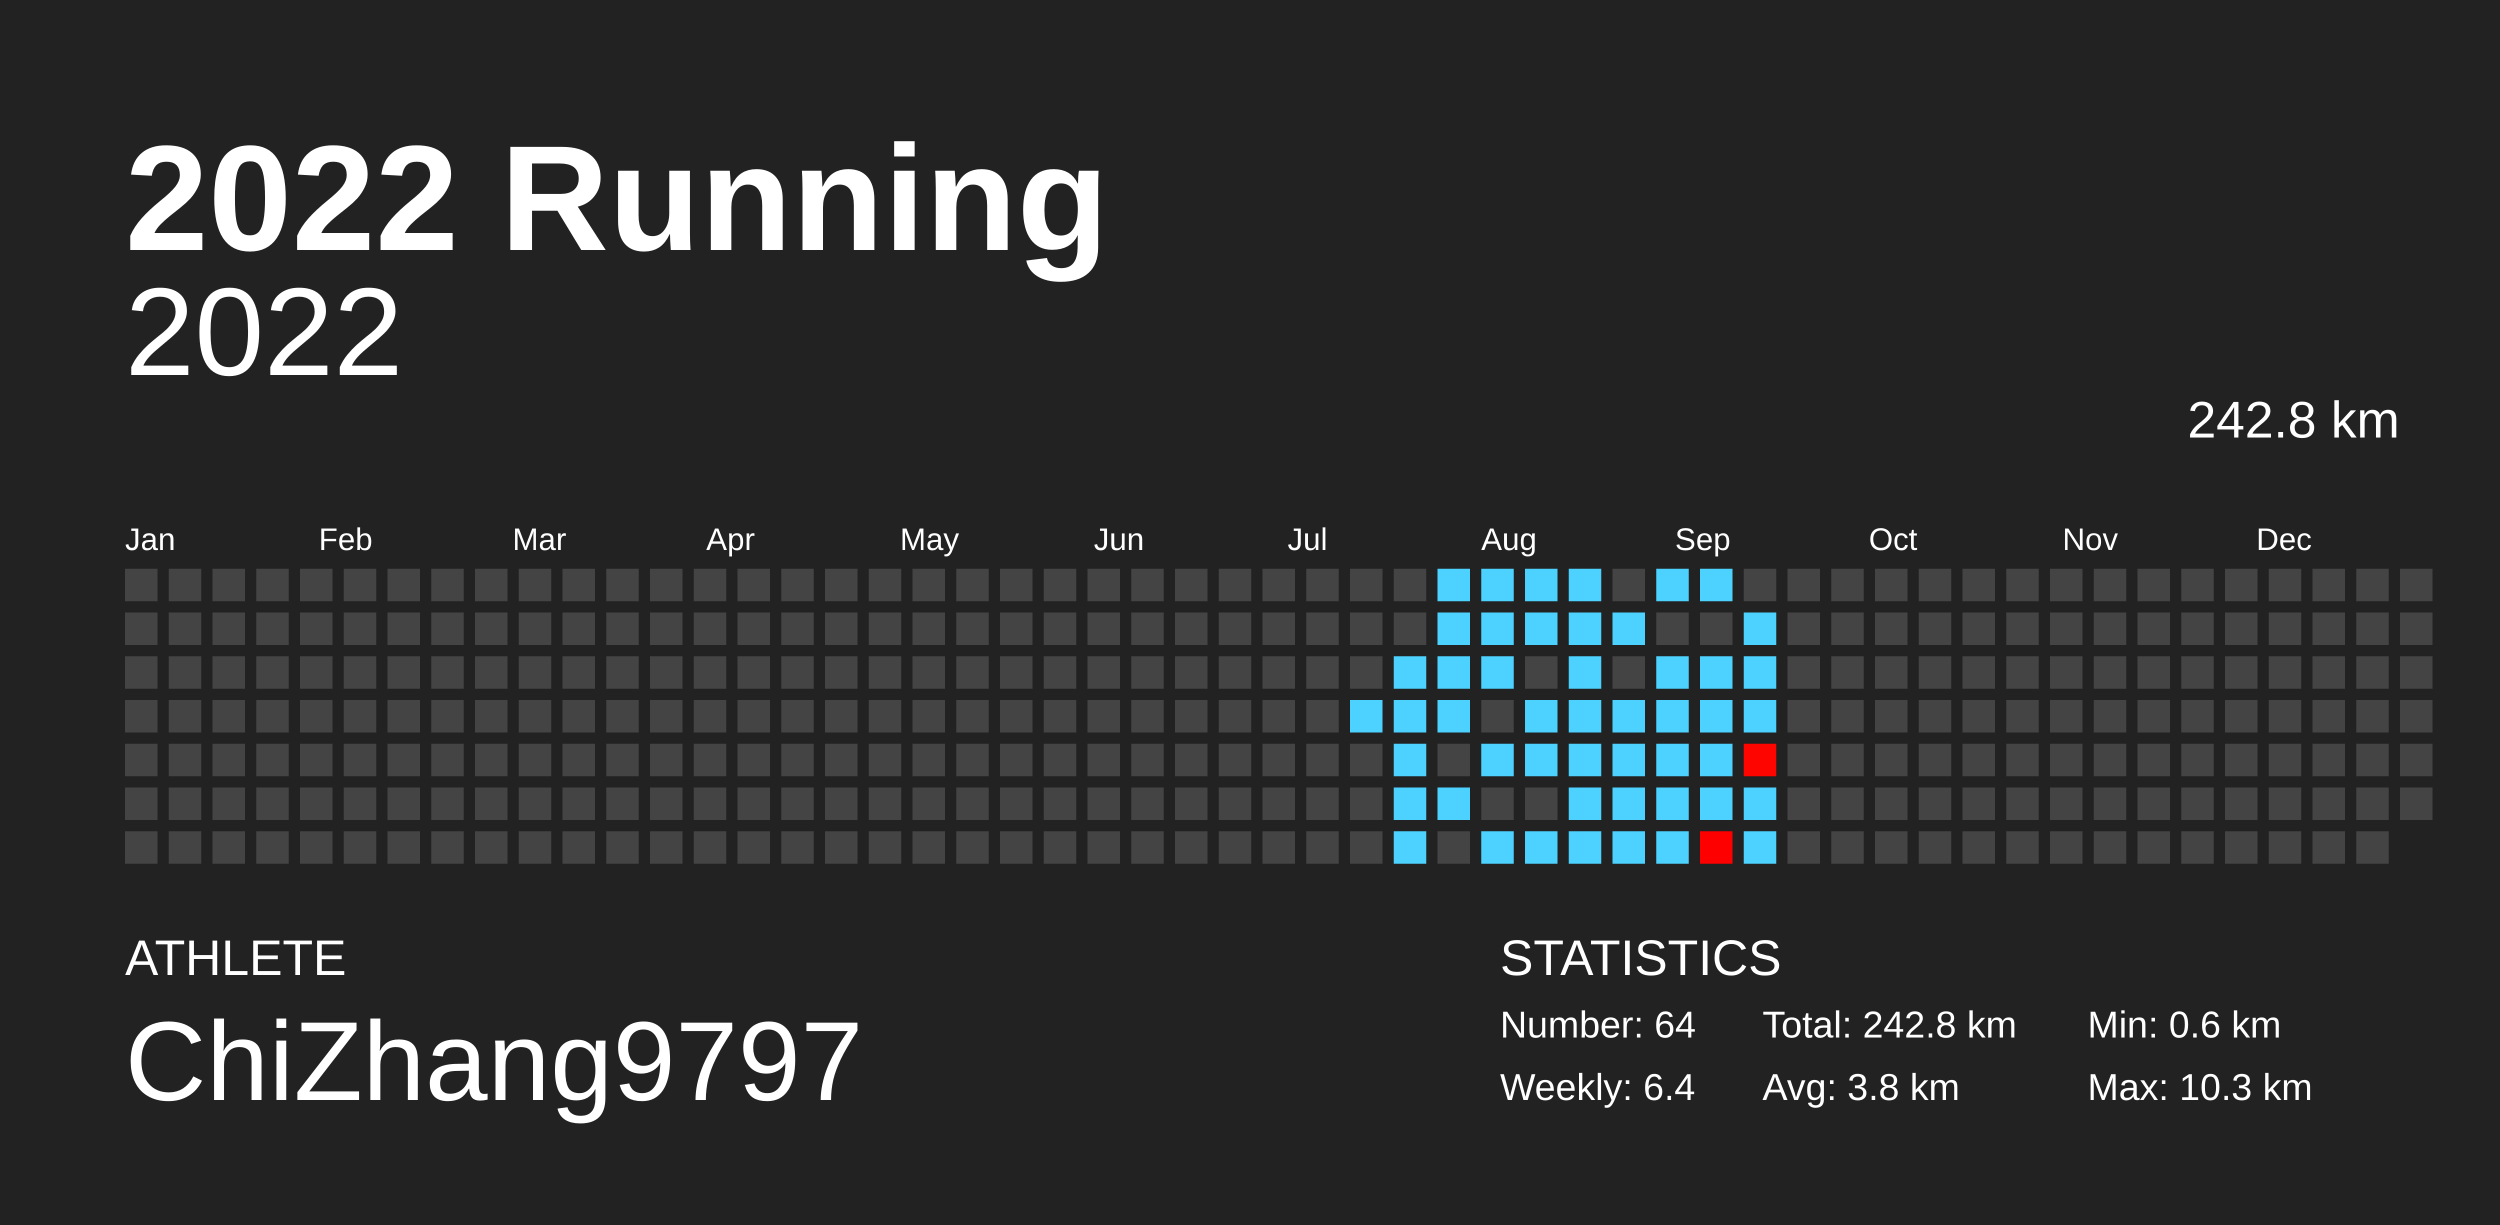
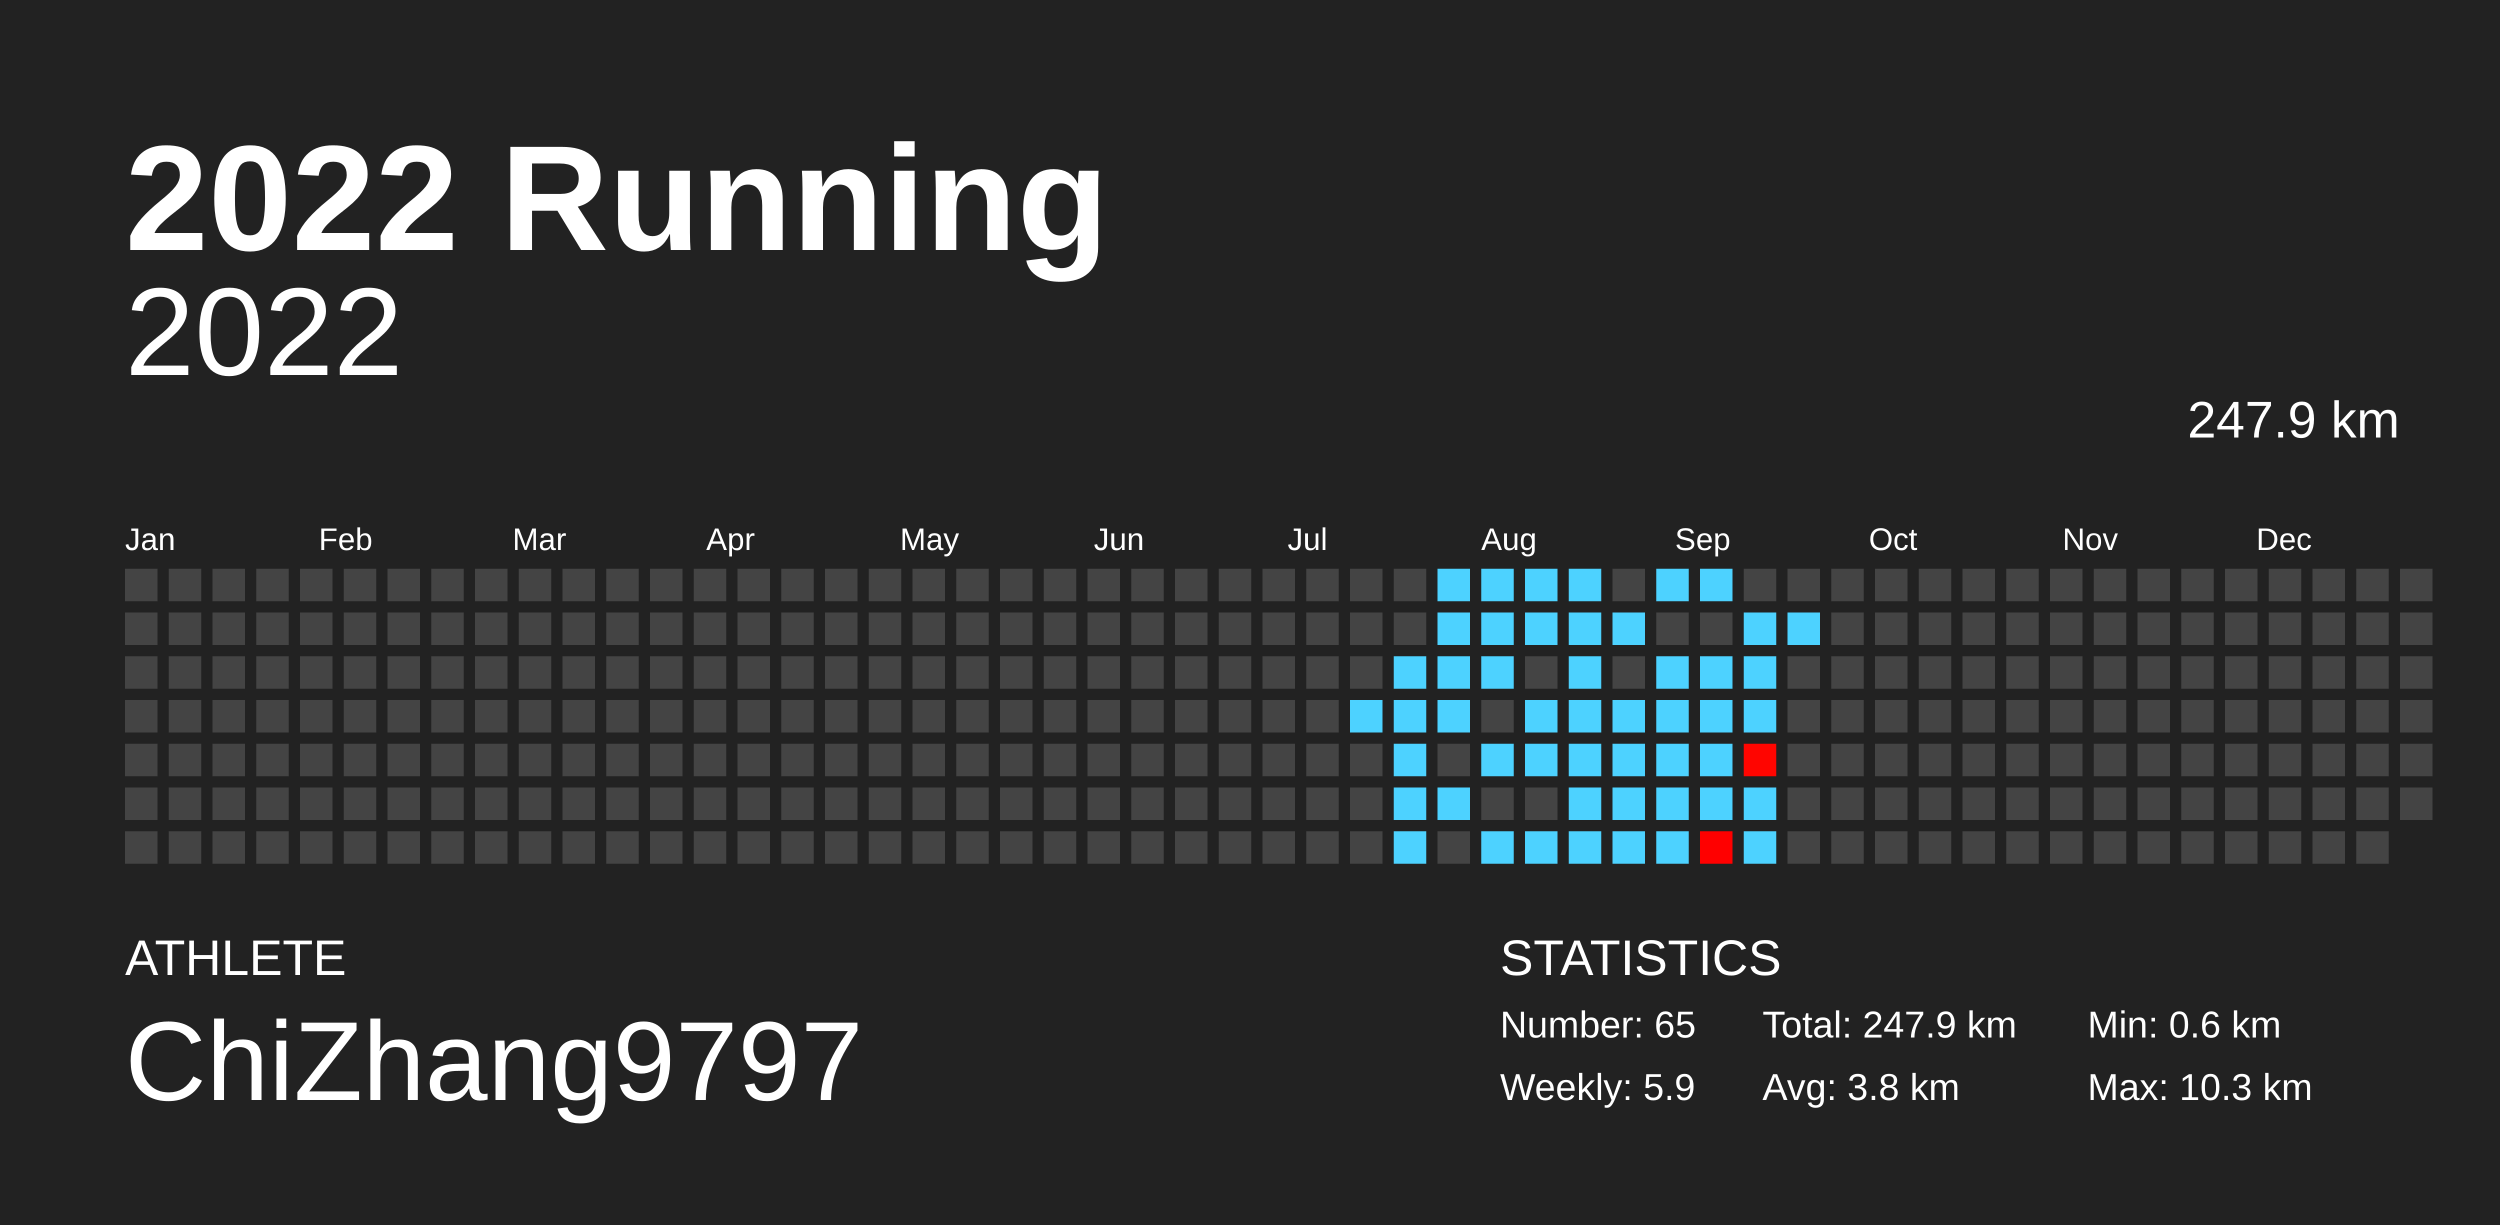
<svg xmlns="http://www.w3.org/2000/svg" baseProfile="full" height="98mm" version="1.1" viewBox="0,0,200,98" width="200mm">
  <defs />
  <rect fill="#222222" height="98" width="200" x="0" y="0" />
  <text fill="#FFFFFF" style="font-size:12px; font-family:Arial; font-weight:bold;" x="10" y="20">2022 Running</text>
  <text fill="#FFFFFF" style="font-size:4px; font-family:Arial" x="10" y="78">ATHLETE</text>
  <text fill="#FFFFFF" style="font-size:9px; font-family:Arial" x="10" y="88">ChiZhang9797</text>
  <text fill="#FFFFFF" style="font-size:4px; font-family:Arial" x="120" y="78">STATISTICS</text>
-   <text fill="#FFFFFF" style="font-size:3px; font-family:Arial" x="120" y="83">Number: 64</text>
-   <text fill="#FFFFFF" style="font-size:3px; font-family:Arial" x="120" y="88">Weekly: 6.4</text>
-   <text fill="#FFFFFF" style="font-size:3px; font-family:Arial" x="141" y="83">Total: 242.8 km</text>
+   <text fill="#FFFFFF" style="font-size:3px; font-family:Arial" x="120" y="83">Number: 65</text>
+   <text fill="#FFFFFF" style="font-size:3px; font-family:Arial" x="120" y="88">Weekly: 5.9</text>
+   <text fill="#FFFFFF" style="font-size:3px; font-family:Arial" x="141" y="83">Total: 247.9 km</text>
  <text fill="#FFFFFF" style="font-size:3px; font-family:Arial" x="141" y="88">Avg: 3.8 km</text>
  <text fill="#FFFFFF" style="font-size:3px; font-family:Arial" x="167" y="83">Min: 0.6 km</text>
  <text fill="#FFFFFF" style="font-size:3px; font-family:Arial" x="167" y="88">Max: 10.3 km</text>
  <text alignment-baseline="hanging" fill="#FFFFFF" style="font-size:10.0px; font-family:Arial;" x="10" y="30">2022</text>
-   <text alignment-baseline="hanging" fill="#FFFFFF" style="font-size:4.125px; font-family:Arial;" x="175" y="35">242.8 km</text>
+   <text alignment-baseline="hanging" fill="#FFFFFF" style="font-size:4.125px; font-family:Arial;" x="175" y="35">247.9 km</text>
  <text fill="#FFFFFF" style="font-size:2.5px; font-family:Arial" x="10.0" y="44">Jan</text>
  <text fill="#FFFFFF" style="font-size:2.5px; font-family:Arial" x="25.5" y="44">Feb</text>
  <text fill="#FFFFFF" style="font-size:2.5px; font-family:Arial" x="41.0" y="44">Mar</text>
  <text fill="#FFFFFF" style="font-size:2.5px; font-family:Arial" x="56.5" y="44">Apr</text>
  <text fill="#FFFFFF" style="font-size:2.5px; font-family:Arial" x="72.0" y="44">May</text>
  <text fill="#FFFFFF" style="font-size:2.5px; font-family:Arial" x="87.5" y="44">Jun</text>
  <text fill="#FFFFFF" style="font-size:2.5px; font-family:Arial" x="103.0" y="44">Jul</text>
  <text fill="#FFFFFF" style="font-size:2.5px; font-family:Arial" x="118.5" y="44">Aug</text>
  <text fill="#FFFFFF" style="font-size:2.5px; font-family:Arial" x="134.0" y="44">Sep</text>
  <text fill="#FFFFFF" style="font-size:2.5px; font-family:Arial" x="149.5" y="44">Oct</text>
  <text fill="#FFFFFF" style="font-size:2.5px; font-family:Arial" x="165.0" y="44">Nov</text>
  <text fill="#FFFFFF" style="font-size:2.5px; font-family:Arial" x="180.5" y="44">Dec</text>
  <rect fill="#444444" height="2.6" width="2.6" x="10.0" y="45.5" />
  <rect fill="#444444" height="2.6" width="2.6" x="10.0" y="49.0" />
  <rect fill="#444444" height="2.6" width="2.6" x="10.0" y="52.5" />
  <rect fill="#444444" height="2.6" width="2.6" x="10.0" y="56.0" />
  <rect fill="#444444" height="2.6" width="2.6" x="10.0" y="59.5" />
  <rect fill="#444444" height="2.6" width="2.6" x="10.0" y="63.0" />
  <rect fill="#444444" height="2.6" width="2.6" x="10.0" y="66.5" />
  <rect fill="#444444" height="2.6" width="2.6" x="13.5" y="45.5" />
  <rect fill="#444444" height="2.6" width="2.6" x="13.5" y="49.0" />
  <rect fill="#444444" height="2.6" width="2.6" x="13.5" y="52.5" />
  <rect fill="#444444" height="2.6" width="2.6" x="13.5" y="56.0" />
  <rect fill="#444444" height="2.6" width="2.6" x="13.5" y="59.5" />
  <rect fill="#444444" height="2.6" width="2.6" x="13.5" y="63.0" />
  <rect fill="#444444" height="2.6" width="2.6" x="13.5" y="66.5" />
  <rect fill="#444444" height="2.6" width="2.6" x="17.0" y="45.5" />
  <rect fill="#444444" height="2.6" width="2.6" x="17.0" y="49.0" />
  <rect fill="#444444" height="2.6" width="2.6" x="17.0" y="52.5" />
  <rect fill="#444444" height="2.6" width="2.6" x="17.0" y="56.0" />
  <rect fill="#444444" height="2.6" width="2.6" x="17.0" y="59.5" />
  <rect fill="#444444" height="2.6" width="2.6" x="17.0" y="63.0" />
  <rect fill="#444444" height="2.6" width="2.6" x="17.0" y="66.5" />
  <rect fill="#444444" height="2.6" width="2.6" x="20.5" y="45.5" />
  <rect fill="#444444" height="2.6" width="2.6" x="20.5" y="49.0" />
  <rect fill="#444444" height="2.6" width="2.6" x="20.5" y="52.5" />
  <rect fill="#444444" height="2.6" width="2.6" x="20.5" y="56.0" />
  <rect fill="#444444" height="2.6" width="2.6" x="20.5" y="59.5" />
  <rect fill="#444444" height="2.6" width="2.6" x="20.5" y="63.0" />
  <rect fill="#444444" height="2.6" width="2.6" x="20.5" y="66.5" />
  <rect fill="#444444" height="2.6" width="2.6" x="24.0" y="45.5" />
  <rect fill="#444444" height="2.6" width="2.6" x="24.0" y="49.0" />
  <rect fill="#444444" height="2.6" width="2.6" x="24.0" y="52.5" />
  <rect fill="#444444" height="2.6" width="2.6" x="24.0" y="56.0" />
  <rect fill="#444444" height="2.6" width="2.6" x="24.0" y="59.5" />
  <rect fill="#444444" height="2.6" width="2.6" x="24.0" y="63.0" />
  <rect fill="#444444" height="2.6" width="2.6" x="24.0" y="66.5" />
  <rect fill="#444444" height="2.6" width="2.6" x="27.5" y="45.5" />
  <rect fill="#444444" height="2.6" width="2.6" x="27.5" y="49.0" />
  <rect fill="#444444" height="2.6" width="2.6" x="27.5" y="52.5" />
  <rect fill="#444444" height="2.6" width="2.6" x="27.5" y="56.0" />
  <rect fill="#444444" height="2.6" width="2.6" x="27.5" y="59.5" />
  <rect fill="#444444" height="2.6" width="2.6" x="27.5" y="63.0" />
  <rect fill="#444444" height="2.6" width="2.6" x="27.5" y="66.5" />
  <rect fill="#444444" height="2.6" width="2.6" x="31.0" y="45.5" />
  <rect fill="#444444" height="2.6" width="2.6" x="31.0" y="49.0" />
  <rect fill="#444444" height="2.6" width="2.6" x="31.0" y="52.5" />
  <rect fill="#444444" height="2.6" width="2.6" x="31.0" y="56.0" />
  <rect fill="#444444" height="2.6" width="2.6" x="31.0" y="59.5" />
  <rect fill="#444444" height="2.6" width="2.6" x="31.0" y="63.0" />
  <rect fill="#444444" height="2.6" width="2.6" x="31.0" y="66.5" />
  <rect fill="#444444" height="2.6" width="2.6" x="34.5" y="45.5" />
  <rect fill="#444444" height="2.6" width="2.6" x="34.5" y="49.0" />
  <rect fill="#444444" height="2.6" width="2.6" x="34.5" y="52.5" />
  <rect fill="#444444" height="2.6" width="2.6" x="34.5" y="56.0" />
  <rect fill="#444444" height="2.6" width="2.6" x="34.5" y="59.5" />
  <rect fill="#444444" height="2.6" width="2.6" x="34.5" y="63.0" />
  <rect fill="#444444" height="2.6" width="2.6" x="34.5" y="66.5" />
  <rect fill="#444444" height="2.6" width="2.6" x="38.0" y="45.5" />
  <rect fill="#444444" height="2.6" width="2.6" x="38.0" y="49.0" />
  <rect fill="#444444" height="2.6" width="2.6" x="38.0" y="52.5" />
  <rect fill="#444444" height="2.6" width="2.6" x="38.0" y="56.0" />
  <rect fill="#444444" height="2.6" width="2.6" x="38.0" y="59.5" />
  <rect fill="#444444" height="2.6" width="2.6" x="38.0" y="63.0" />
  <rect fill="#444444" height="2.6" width="2.6" x="38.0" y="66.5" />
  <rect fill="#444444" height="2.6" width="2.6" x="41.5" y="45.5" />
  <rect fill="#444444" height="2.6" width="2.6" x="41.5" y="49.0" />
  <rect fill="#444444" height="2.6" width="2.6" x="41.5" y="52.5" />
  <rect fill="#444444" height="2.6" width="2.6" x="41.5" y="56.0" />
  <rect fill="#444444" height="2.6" width="2.6" x="41.5" y="59.5" />
  <rect fill="#444444" height="2.6" width="2.6" x="41.5" y="63.0" />
  <rect fill="#444444" height="2.6" width="2.6" x="41.5" y="66.5" />
  <rect fill="#444444" height="2.6" width="2.6" x="45.0" y="45.5" />
  <rect fill="#444444" height="2.6" width="2.6" x="45.0" y="49.0" />
  <rect fill="#444444" height="2.6" width="2.6" x="45.0" y="52.5" />
  <rect fill="#444444" height="2.6" width="2.6" x="45.0" y="56.0" />
  <rect fill="#444444" height="2.6" width="2.6" x="45.0" y="59.5" />
  <rect fill="#444444" height="2.6" width="2.6" x="45.0" y="63.0" />
  <rect fill="#444444" height="2.6" width="2.6" x="45.0" y="66.5" />
  <rect fill="#444444" height="2.6" width="2.6" x="48.5" y="45.5" />
  <rect fill="#444444" height="2.6" width="2.6" x="48.5" y="49.0" />
  <rect fill="#444444" height="2.6" width="2.6" x="48.5" y="52.5" />
  <rect fill="#444444" height="2.6" width="2.6" x="48.5" y="56.0" />
  <rect fill="#444444" height="2.6" width="2.6" x="48.5" y="59.5" />
  <rect fill="#444444" height="2.6" width="2.6" x="48.5" y="63.0" />
  <rect fill="#444444" height="2.6" width="2.6" x="48.5" y="66.5" />
  <rect fill="#444444" height="2.6" width="2.6" x="52.0" y="45.5" />
  <rect fill="#444444" height="2.6" width="2.6" x="52.0" y="49.0" />
  <rect fill="#444444" height="2.6" width="2.6" x="52.0" y="52.5" />
  <rect fill="#444444" height="2.6" width="2.6" x="52.0" y="56.0" />
  <rect fill="#444444" height="2.6" width="2.6" x="52.0" y="59.5" />
  <rect fill="#444444" height="2.6" width="2.6" x="52.0" y="63.0" />
  <rect fill="#444444" height="2.6" width="2.6" x="52.0" y="66.5" />
  <rect fill="#444444" height="2.6" width="2.6" x="55.5" y="45.5" />
  <rect fill="#444444" height="2.6" width="2.6" x="55.5" y="49.0" />
  <rect fill="#444444" height="2.6" width="2.6" x="55.5" y="52.5" />
  <rect fill="#444444" height="2.6" width="2.6" x="55.5" y="56.0" />
  <rect fill="#444444" height="2.6" width="2.6" x="55.5" y="59.5" />
  <rect fill="#444444" height="2.6" width="2.6" x="55.5" y="63.0" />
  <rect fill="#444444" height="2.6" width="2.6" x="55.5" y="66.5" />
  <rect fill="#444444" height="2.6" width="2.6" x="59.0" y="45.5" />
  <rect fill="#444444" height="2.6" width="2.6" x="59.0" y="49.0" />
  <rect fill="#444444" height="2.6" width="2.6" x="59.0" y="52.5" />
  <rect fill="#444444" height="2.6" width="2.6" x="59.0" y="56.0" />
  <rect fill="#444444" height="2.6" width="2.6" x="59.0" y="59.5" />
  <rect fill="#444444" height="2.6" width="2.6" x="59.0" y="63.0" />
  <rect fill="#444444" height="2.6" width="2.6" x="59.0" y="66.5" />
  <rect fill="#444444" height="2.6" width="2.6" x="62.5" y="45.5" />
  <rect fill="#444444" height="2.6" width="2.6" x="62.5" y="49.0" />
  <rect fill="#444444" height="2.6" width="2.6" x="62.5" y="52.5" />
  <rect fill="#444444" height="2.6" width="2.6" x="62.5" y="56.0" />
  <rect fill="#444444" height="2.6" width="2.6" x="62.5" y="59.5" />
  <rect fill="#444444" height="2.6" width="2.6" x="62.5" y="63.0" />
  <rect fill="#444444" height="2.6" width="2.6" x="62.5" y="66.5" />
  <rect fill="#444444" height="2.6" width="2.6" x="66.0" y="45.5" />
  <rect fill="#444444" height="2.6" width="2.6" x="66.0" y="49.0" />
  <rect fill="#444444" height="2.6" width="2.6" x="66.0" y="52.5" />
  <rect fill="#444444" height="2.6" width="2.6" x="66.0" y="56.0" />
  <rect fill="#444444" height="2.6" width="2.6" x="66.0" y="59.5" />
  <rect fill="#444444" height="2.6" width="2.6" x="66.0" y="63.0" />
  <rect fill="#444444" height="2.6" width="2.6" x="66.0" y="66.5" />
  <rect fill="#444444" height="2.6" width="2.6" x="69.5" y="45.5" />
  <rect fill="#444444" height="2.6" width="2.6" x="69.5" y="49.0" />
  <rect fill="#444444" height="2.6" width="2.6" x="69.5" y="52.5" />
  <rect fill="#444444" height="2.6" width="2.6" x="69.5" y="56.0" />
  <rect fill="#444444" height="2.6" width="2.6" x="69.5" y="59.5" />
  <rect fill="#444444" height="2.6" width="2.6" x="69.5" y="63.0" />
  <rect fill="#444444" height="2.6" width="2.6" x="69.5" y="66.5" />
  <rect fill="#444444" height="2.6" width="2.6" x="73.0" y="45.5" />
  <rect fill="#444444" height="2.6" width="2.6" x="73.0" y="49.0" />
  <rect fill="#444444" height="2.6" width="2.6" x="73.0" y="52.5" />
  <rect fill="#444444" height="2.6" width="2.6" x="73.0" y="56.0" />
  <rect fill="#444444" height="2.6" width="2.6" x="73.0" y="59.5" />
  <rect fill="#444444" height="2.6" width="2.6" x="73.0" y="63.0" />
  <rect fill="#444444" height="2.6" width="2.6" x="73.0" y="66.5" />
  <rect fill="#444444" height="2.6" width="2.6" x="76.5" y="45.5" />
  <rect fill="#444444" height="2.6" width="2.6" x="76.5" y="49.0" />
  <rect fill="#444444" height="2.6" width="2.6" x="76.5" y="52.5" />
  <rect fill="#444444" height="2.6" width="2.6" x="76.5" y="56.0" />
  <rect fill="#444444" height="2.6" width="2.6" x="76.5" y="59.5" />
  <rect fill="#444444" height="2.6" width="2.6" x="76.5" y="63.0" />
  <rect fill="#444444" height="2.6" width="2.6" x="76.5" y="66.5" />
  <rect fill="#444444" height="2.6" width="2.6" x="80.0" y="45.5" />
  <rect fill="#444444" height="2.6" width="2.6" x="80.0" y="49.0" />
  <rect fill="#444444" height="2.6" width="2.6" x="80.0" y="52.5" />
  <rect fill="#444444" height="2.6" width="2.6" x="80.0" y="56.0" />
  <rect fill="#444444" height="2.6" width="2.6" x="80.0" y="59.5" />
  <rect fill="#444444" height="2.6" width="2.6" x="80.0" y="63.0" />
  <rect fill="#444444" height="2.6" width="2.6" x="80.0" y="66.5" />
  <rect fill="#444444" height="2.6" width="2.6" x="83.5" y="45.5" />
  <rect fill="#444444" height="2.6" width="2.6" x="83.5" y="49.0" />
  <rect fill="#444444" height="2.6" width="2.6" x="83.5" y="52.5" />
  <rect fill="#444444" height="2.6" width="2.6" x="83.5" y="56.0" />
  <rect fill="#444444" height="2.6" width="2.6" x="83.5" y="59.5" />
  <rect fill="#444444" height="2.6" width="2.6" x="83.5" y="63.0" />
  <rect fill="#444444" height="2.6" width="2.6" x="83.5" y="66.5" />
  <rect fill="#444444" height="2.6" width="2.6" x="87.0" y="45.5" />
  <rect fill="#444444" height="2.6" width="2.6" x="87.0" y="49.0" />
  <rect fill="#444444" height="2.6" width="2.6" x="87.0" y="52.5" />
  <rect fill="#444444" height="2.6" width="2.6" x="87.0" y="56.0" />
  <rect fill="#444444" height="2.6" width="2.6" x="87.0" y="59.5" />
  <rect fill="#444444" height="2.6" width="2.6" x="87.0" y="63.0" />
  <rect fill="#444444" height="2.6" width="2.6" x="87.0" y="66.5" />
  <rect fill="#444444" height="2.6" width="2.6" x="90.5" y="45.5" />
  <rect fill="#444444" height="2.6" width="2.6" x="90.5" y="49.0" />
  <rect fill="#444444" height="2.6" width="2.6" x="90.5" y="52.5" />
  <rect fill="#444444" height="2.6" width="2.6" x="90.5" y="56.0" />
  <rect fill="#444444" height="2.6" width="2.6" x="90.5" y="59.5" />
  <rect fill="#444444" height="2.6" width="2.6" x="90.5" y="63.0" />
  <rect fill="#444444" height="2.6" width="2.6" x="90.5" y="66.5" />
  <rect fill="#444444" height="2.6" width="2.6" x="94.0" y="45.5" />
  <rect fill="#444444" height="2.6" width="2.6" x="94.0" y="49.0" />
  <rect fill="#444444" height="2.6" width="2.6" x="94.0" y="52.5" />
  <rect fill="#444444" height="2.6" width="2.6" x="94.0" y="56.0" />
  <rect fill="#444444" height="2.6" width="2.6" x="94.0" y="59.5" />
  <rect fill="#444444" height="2.6" width="2.6" x="94.0" y="63.0" />
  <rect fill="#444444" height="2.6" width="2.6" x="94.0" y="66.5" />
  <rect fill="#444444" height="2.6" width="2.6" x="97.5" y="45.5" />
  <rect fill="#444444" height="2.6" width="2.6" x="97.5" y="49.0" />
  <rect fill="#444444" height="2.6" width="2.6" x="97.5" y="52.5" />
  <rect fill="#444444" height="2.6" width="2.6" x="97.5" y="56.0" />
  <rect fill="#444444" height="2.6" width="2.6" x="97.5" y="59.5" />
  <rect fill="#444444" height="2.6" width="2.6" x="97.5" y="63.0" />
  <rect fill="#444444" height="2.6" width="2.6" x="97.5" y="66.5" />
  <rect fill="#444444" height="2.6" width="2.6" x="101.0" y="45.5" />
  <rect fill="#444444" height="2.6" width="2.6" x="101.0" y="49.0" />
  <rect fill="#444444" height="2.6" width="2.6" x="101.0" y="52.5" />
  <rect fill="#444444" height="2.6" width="2.6" x="101.0" y="56.0" />
  <rect fill="#444444" height="2.6" width="2.6" x="101.0" y="59.5" />
  <rect fill="#444444" height="2.6" width="2.6" x="101.0" y="63.0" />
  <rect fill="#444444" height="2.6" width="2.6" x="101.0" y="66.5" />
  <rect fill="#444444" height="2.6" width="2.6" x="104.5" y="45.5" />
  <rect fill="#444444" height="2.6" width="2.6" x="104.5" y="49.0" />
  <rect fill="#444444" height="2.6" width="2.6" x="104.5" y="52.5" />
  <rect fill="#444444" height="2.6" width="2.6" x="104.5" y="56.0" />
  <rect fill="#444444" height="2.6" width="2.6" x="104.5" y="59.5" />
  <rect fill="#444444" height="2.6" width="2.6" x="104.5" y="63.0" />
  <rect fill="#444444" height="2.6" width="2.6" x="104.5" y="66.5" />
  <rect fill="#444444" height="2.6" width="2.6" x="108.0" y="45.5" />
  <rect fill="#444444" height="2.6" width="2.6" x="108.0" y="49.0" />
  <rect fill="#444444" height="2.6" width="2.6" x="108.0" y="52.5" />
  <rect fill="#4dd2ff" height="2.6" width="2.6" x="108.0" y="56.0" />
  <rect fill="#444444" height="2.6" width="2.6" x="108.0" y="59.5" />
  <rect fill="#444444" height="2.6" width="2.6" x="108.0" y="63.0" />
  <rect fill="#444444" height="2.6" width="2.6" x="108.0" y="66.5" />
  <rect fill="#444444" height="2.6" width="2.6" x="111.5" y="45.5" />
  <rect fill="#444444" height="2.6" width="2.6" x="111.5" y="49.0" />
  <rect fill="#4dd2ff" height="2.6" width="2.6" x="111.5" y="52.5" />
  <rect fill="#4dd2ff" height="2.6" width="2.6" x="111.5" y="56.0" />
  <rect fill="#4dd2ff" height="2.6" width="2.6" x="111.5" y="59.5" />
  <rect fill="#4dd2ff" height="2.6" width="2.6" x="111.5" y="63.0" />
  <rect fill="#4dd2ff" height="2.6" width="2.6" x="111.5" y="66.5" />
  <rect fill="#4dd2ff" height="2.6" width="2.6" x="115.0" y="45.5" />
  <rect fill="#4dd2ff" height="2.6" width="2.6" x="115.0" y="49.0" />
  <rect fill="#4dd2ff" height="2.6" width="2.6" x="115.0" y="52.5" />
  <rect fill="#4dd2ff" height="2.6" width="2.6" x="115.0" y="56.0" />
  <rect fill="#444444" height="2.6" width="2.6" x="115.0" y="59.5" />
  <rect fill="#4dd2ff" height="2.6" width="2.6" x="115.0" y="63.0" />
  <rect fill="#444444" height="2.6" width="2.6" x="115.0" y="66.5" />
  <rect fill="#4dd2ff" height="2.6" width="2.6" x="118.5" y="45.5" />
  <rect fill="#4dd2ff" height="2.6" width="2.6" x="118.5" y="49.0" />
  <rect fill="#4dd2ff" height="2.6" width="2.6" x="118.5" y="52.5" />
  <rect fill="#444444" height="2.6" width="2.6" x="118.5" y="56.0" />
  <rect fill="#4dd2ff" height="2.6" width="2.6" x="118.5" y="59.5" />
  <rect fill="#444444" height="2.6" width="2.6" x="118.5" y="63.0" />
  <rect fill="#4dd2ff" height="2.6" width="2.6" x="118.5" y="66.5" />
  <rect fill="#4dd2ff" height="2.6" width="2.6" x="122.0" y="45.5" />
  <rect fill="#4dd2ff" height="2.6" width="2.6" x="122.0" y="49.0" />
  <rect fill="#444444" height="2.6" width="2.6" x="122.0" y="52.5" />
  <rect fill="#4dd2ff" height="2.6" width="2.6" x="122.0" y="56.0" />
  <rect fill="#4dd2ff" height="2.6" width="2.6" x="122.0" y="59.5" />
  <rect fill="#444444" height="2.6" width="2.6" x="122.0" y="63.0" />
  <rect fill="#4dd2ff" height="2.6" width="2.6" x="122.0" y="66.5" />
  <rect fill="#4dd2ff" height="2.6" width="2.6" x="125.5" y="45.5" />
  <rect fill="#4dd2ff" height="2.6" width="2.6" x="125.5" y="49.0" />
  <rect fill="#4dd2ff" height="2.6" width="2.6" x="125.5" y="52.5" />
  <rect fill="#4dd2ff" height="2.6" width="2.6" x="125.5" y="56.0" />
  <rect fill="#4dd2ff" height="2.6" width="2.6" x="125.5" y="59.5" />
  <rect fill="#4dd2ff" height="2.6" width="2.6" x="125.5" y="63.0" />
  <rect fill="#4dd2ff" height="2.6" width="2.6" x="125.5" y="66.5" />
  <rect fill="#444444" height="2.6" width="2.6" x="129.0" y="45.5" />
  <rect fill="#4dd2ff" height="2.6" width="2.6" x="129.0" y="49.0" />
  <rect fill="#444444" height="2.6" width="2.6" x="129.0" y="52.5" />
  <rect fill="#4dd2ff" height="2.6" width="2.6" x="129.0" y="56.0" />
  <rect fill="#4dd2ff" height="2.6" width="2.6" x="129.0" y="59.5" />
  <rect fill="#4dd2ff" height="2.6" width="2.6" x="129.0" y="63.0" />
  <rect fill="#4dd2ff" height="2.6" width="2.6" x="129.0" y="66.5" />
  <rect fill="#4dd2ff" height="2.6" width="2.6" x="132.5" y="45.5" />
  <rect fill="#444444" height="2.6" width="2.6" x="132.5" y="49.0" />
  <rect fill="#4dd2ff" height="2.6" width="2.6" x="132.5" y="52.5" />
  <rect fill="#4dd2ff" height="2.6" width="2.6" x="132.5" y="56.0" />
  <rect fill="#4dd2ff" height="2.6" width="2.6" x="132.5" y="59.5" />
  <rect fill="#4dd2ff" height="2.6" width="2.6" x="132.5" y="63.0" />
  <rect fill="#4dd2ff" height="2.6" width="2.6" x="132.5" y="66.5" />
  <rect fill="#4dd2ff" height="2.6" width="2.6" x="136.0" y="45.5" />
  <rect fill="#444444" height="2.6" width="2.6" x="136.0" y="49.0" />
  <rect fill="#4dd2ff" height="2.6" width="2.6" x="136.0" y="52.5" />
  <rect fill="#4dd2ff" height="2.6" width="2.6" x="136.0" y="56.0" />
  <rect fill="#4dd2ff" height="2.6" width="2.6" x="136.0" y="59.5" />
  <rect fill="#4dd2ff" height="2.6" width="2.6" x="136.0" y="63.0" />
  <rect fill="#ff0000" height="2.6" width="2.6" x="136.0" y="66.5" />
  <rect fill="#444444" height="2.6" width="2.6" x="139.5" y="45.5" />
  <rect fill="#4dd2ff" height="2.6" width="2.6" x="139.5" y="49.0" />
  <rect fill="#4dd2ff" height="2.6" width="2.6" x="139.5" y="52.5" />
  <rect fill="#4dd2ff" height="2.6" width="2.6" x="139.5" y="56.0" />
  <rect fill="#ff0500" height="2.6" width="2.6" x="139.5" y="59.5" />
  <rect fill="#4dd2ff" height="2.6" width="2.6" x="139.5" y="63.0" />
  <rect fill="#4dd2ff" height="2.6" width="2.6" x="139.5" y="66.5" />
  <rect fill="#444444" height="2.6" width="2.6" x="143.0" y="45.5" />
-   <rect fill="#444444" height="2.6" width="2.6" x="143.0" y="49.0" />
+   <rect fill="#4dd2ff" height="2.6" width="2.6" x="143.0" y="49.0" />
  <rect fill="#444444" height="2.6" width="2.6" x="143.0" y="52.5" />
  <rect fill="#444444" height="2.6" width="2.6" x="143.0" y="56.0" />
  <rect fill="#444444" height="2.6" width="2.6" x="143.0" y="59.5" />
  <rect fill="#444444" height="2.6" width="2.6" x="143.0" y="63.0" />
  <rect fill="#444444" height="2.6" width="2.6" x="143.0" y="66.5" />
  <rect fill="#444444" height="2.6" width="2.6" x="146.5" y="45.5" />
  <rect fill="#444444" height="2.6" width="2.6" x="146.5" y="49.0" />
  <rect fill="#444444" height="2.6" width="2.6" x="146.5" y="52.5" />
  <rect fill="#444444" height="2.6" width="2.6" x="146.5" y="56.0" />
  <rect fill="#444444" height="2.6" width="2.6" x="146.5" y="59.5" />
  <rect fill="#444444" height="2.6" width="2.6" x="146.5" y="63.0" />
  <rect fill="#444444" height="2.6" width="2.6" x="146.5" y="66.5" />
  <rect fill="#444444" height="2.6" width="2.6" x="150.0" y="45.5" />
  <rect fill="#444444" height="2.6" width="2.6" x="150.0" y="49.0" />
  <rect fill="#444444" height="2.6" width="2.6" x="150.0" y="52.5" />
  <rect fill="#444444" height="2.6" width="2.6" x="150.0" y="56.0" />
  <rect fill="#444444" height="2.6" width="2.6" x="150.0" y="59.5" />
  <rect fill="#444444" height="2.6" width="2.6" x="150.0" y="63.0" />
  <rect fill="#444444" height="2.6" width="2.6" x="150.0" y="66.5" />
  <rect fill="#444444" height="2.6" width="2.6" x="153.5" y="45.5" />
  <rect fill="#444444" height="2.6" width="2.6" x="153.5" y="49.0" />
  <rect fill="#444444" height="2.6" width="2.6" x="153.5" y="52.5" />
  <rect fill="#444444" height="2.6" width="2.6" x="153.5" y="56.0" />
  <rect fill="#444444" height="2.6" width="2.6" x="153.5" y="59.5" />
  <rect fill="#444444" height="2.6" width="2.6" x="153.5" y="63.0" />
  <rect fill="#444444" height="2.6" width="2.6" x="153.5" y="66.5" />
  <rect fill="#444444" height="2.6" width="2.6" x="157.0" y="45.5" />
  <rect fill="#444444" height="2.6" width="2.6" x="157.0" y="49.0" />
  <rect fill="#444444" height="2.6" width="2.6" x="157.0" y="52.5" />
  <rect fill="#444444" height="2.6" width="2.6" x="157.0" y="56.0" />
  <rect fill="#444444" height="2.6" width="2.6" x="157.0" y="59.5" />
  <rect fill="#444444" height="2.6" width="2.6" x="157.0" y="63.0" />
  <rect fill="#444444" height="2.6" width="2.6" x="157.0" y="66.5" />
  <rect fill="#444444" height="2.6" width="2.6" x="160.5" y="45.5" />
  <rect fill="#444444" height="2.6" width="2.6" x="160.5" y="49.0" />
  <rect fill="#444444" height="2.6" width="2.6" x="160.5" y="52.5" />
  <rect fill="#444444" height="2.6" width="2.6" x="160.5" y="56.0" />
  <rect fill="#444444" height="2.6" width="2.6" x="160.5" y="59.5" />
  <rect fill="#444444" height="2.6" width="2.6" x="160.5" y="63.0" />
  <rect fill="#444444" height="2.6" width="2.6" x="160.5" y="66.5" />
  <rect fill="#444444" height="2.6" width="2.6" x="164.0" y="45.5" />
  <rect fill="#444444" height="2.6" width="2.6" x="164.0" y="49.0" />
  <rect fill="#444444" height="2.6" width="2.6" x="164.0" y="52.5" />
  <rect fill="#444444" height="2.6" width="2.6" x="164.0" y="56.0" />
  <rect fill="#444444" height="2.6" width="2.6" x="164.0" y="59.5" />
  <rect fill="#444444" height="2.6" width="2.6" x="164.0" y="63.0" />
  <rect fill="#444444" height="2.6" width="2.6" x="164.0" y="66.5" />
  <rect fill="#444444" height="2.6" width="2.6" x="167.5" y="45.5" />
  <rect fill="#444444" height="2.6" width="2.6" x="167.5" y="49.0" />
  <rect fill="#444444" height="2.6" width="2.6" x="167.5" y="52.5" />
  <rect fill="#444444" height="2.6" width="2.6" x="167.5" y="56.0" />
  <rect fill="#444444" height="2.6" width="2.6" x="167.5" y="59.5" />
  <rect fill="#444444" height="2.6" width="2.6" x="167.5" y="63.0" />
  <rect fill="#444444" height="2.6" width="2.6" x="167.5" y="66.5" />
  <rect fill="#444444" height="2.6" width="2.6" x="171.0" y="45.5" />
  <rect fill="#444444" height="2.6" width="2.6" x="171.0" y="49.0" />
  <rect fill="#444444" height="2.6" width="2.6" x="171.0" y="52.5" />
  <rect fill="#444444" height="2.6" width="2.6" x="171.0" y="56.0" />
  <rect fill="#444444" height="2.6" width="2.6" x="171.0" y="59.5" />
  <rect fill="#444444" height="2.6" width="2.6" x="171.0" y="63.0" />
  <rect fill="#444444" height="2.6" width="2.6" x="171.0" y="66.5" />
  <rect fill="#444444" height="2.6" width="2.6" x="174.5" y="45.5" />
  <rect fill="#444444" height="2.6" width="2.6" x="174.5" y="49.0" />
  <rect fill="#444444" height="2.6" width="2.6" x="174.5" y="52.5" />
  <rect fill="#444444" height="2.6" width="2.6" x="174.5" y="56.0" />
  <rect fill="#444444" height="2.6" width="2.6" x="174.5" y="59.5" />
  <rect fill="#444444" height="2.6" width="2.6" x="174.5" y="63.0" />
  <rect fill="#444444" height="2.6" width="2.6" x="174.5" y="66.5" />
  <rect fill="#444444" height="2.6" width="2.6" x="178.0" y="45.5" />
  <rect fill="#444444" height="2.6" width="2.6" x="178.0" y="49.0" />
  <rect fill="#444444" height="2.6" width="2.6" x="178.0" y="52.5" />
  <rect fill="#444444" height="2.6" width="2.6" x="178.0" y="56.0" />
  <rect fill="#444444" height="2.6" width="2.6" x="178.0" y="59.5" />
  <rect fill="#444444" height="2.6" width="2.6" x="178.0" y="63.0" />
  <rect fill="#444444" height="2.6" width="2.6" x="178.0" y="66.5" />
  <rect fill="#444444" height="2.6" width="2.6" x="181.5" y="45.5" />
  <rect fill="#444444" height="2.6" width="2.6" x="181.5" y="49.0" />
  <rect fill="#444444" height="2.6" width="2.6" x="181.5" y="52.5" />
  <rect fill="#444444" height="2.6" width="2.6" x="181.5" y="56.0" />
  <rect fill="#444444" height="2.6" width="2.6" x="181.5" y="59.5" />
  <rect fill="#444444" height="2.6" width="2.6" x="181.5" y="63.0" />
  <rect fill="#444444" height="2.6" width="2.6" x="181.5" y="66.5" />
  <rect fill="#444444" height="2.6" width="2.6" x="185.0" y="45.5" />
  <rect fill="#444444" height="2.6" width="2.6" x="185.0" y="49.0" />
  <rect fill="#444444" height="2.6" width="2.6" x="185.0" y="52.5" />
  <rect fill="#444444" height="2.6" width="2.6" x="185.0" y="56.0" />
  <rect fill="#444444" height="2.6" width="2.6" x="185.0" y="59.5" />
  <rect fill="#444444" height="2.6" width="2.6" x="185.0" y="63.0" />
  <rect fill="#444444" height="2.6" width="2.6" x="185.0" y="66.5" />
  <rect fill="#444444" height="2.6" width="2.6" x="188.5" y="45.5" />
  <rect fill="#444444" height="2.6" width="2.6" x="188.5" y="49.0" />
  <rect fill="#444444" height="2.6" width="2.6" x="188.5" y="52.5" />
  <rect fill="#444444" height="2.6" width="2.6" x="188.5" y="56.0" />
  <rect fill="#444444" height="2.6" width="2.6" x="188.5" y="59.5" />
  <rect fill="#444444" height="2.6" width="2.6" x="188.5" y="63.0" />
  <rect fill="#444444" height="2.6" width="2.6" x="188.5" y="66.5" />
  <rect fill="#444444" height="2.6" width="2.6" x="192.0" y="45.5" />
  <rect fill="#444444" height="2.6" width="2.6" x="192.0" y="49.0" />
  <rect fill="#444444" height="2.6" width="2.6" x="192.0" y="52.5" />
  <rect fill="#444444" height="2.6" width="2.6" x="192.0" y="56.0" />
  <rect fill="#444444" height="2.6" width="2.6" x="192.0" y="59.5" />
  <rect fill="#444444" height="2.6" width="2.6" x="192.0" y="63.0" />
</svg>
